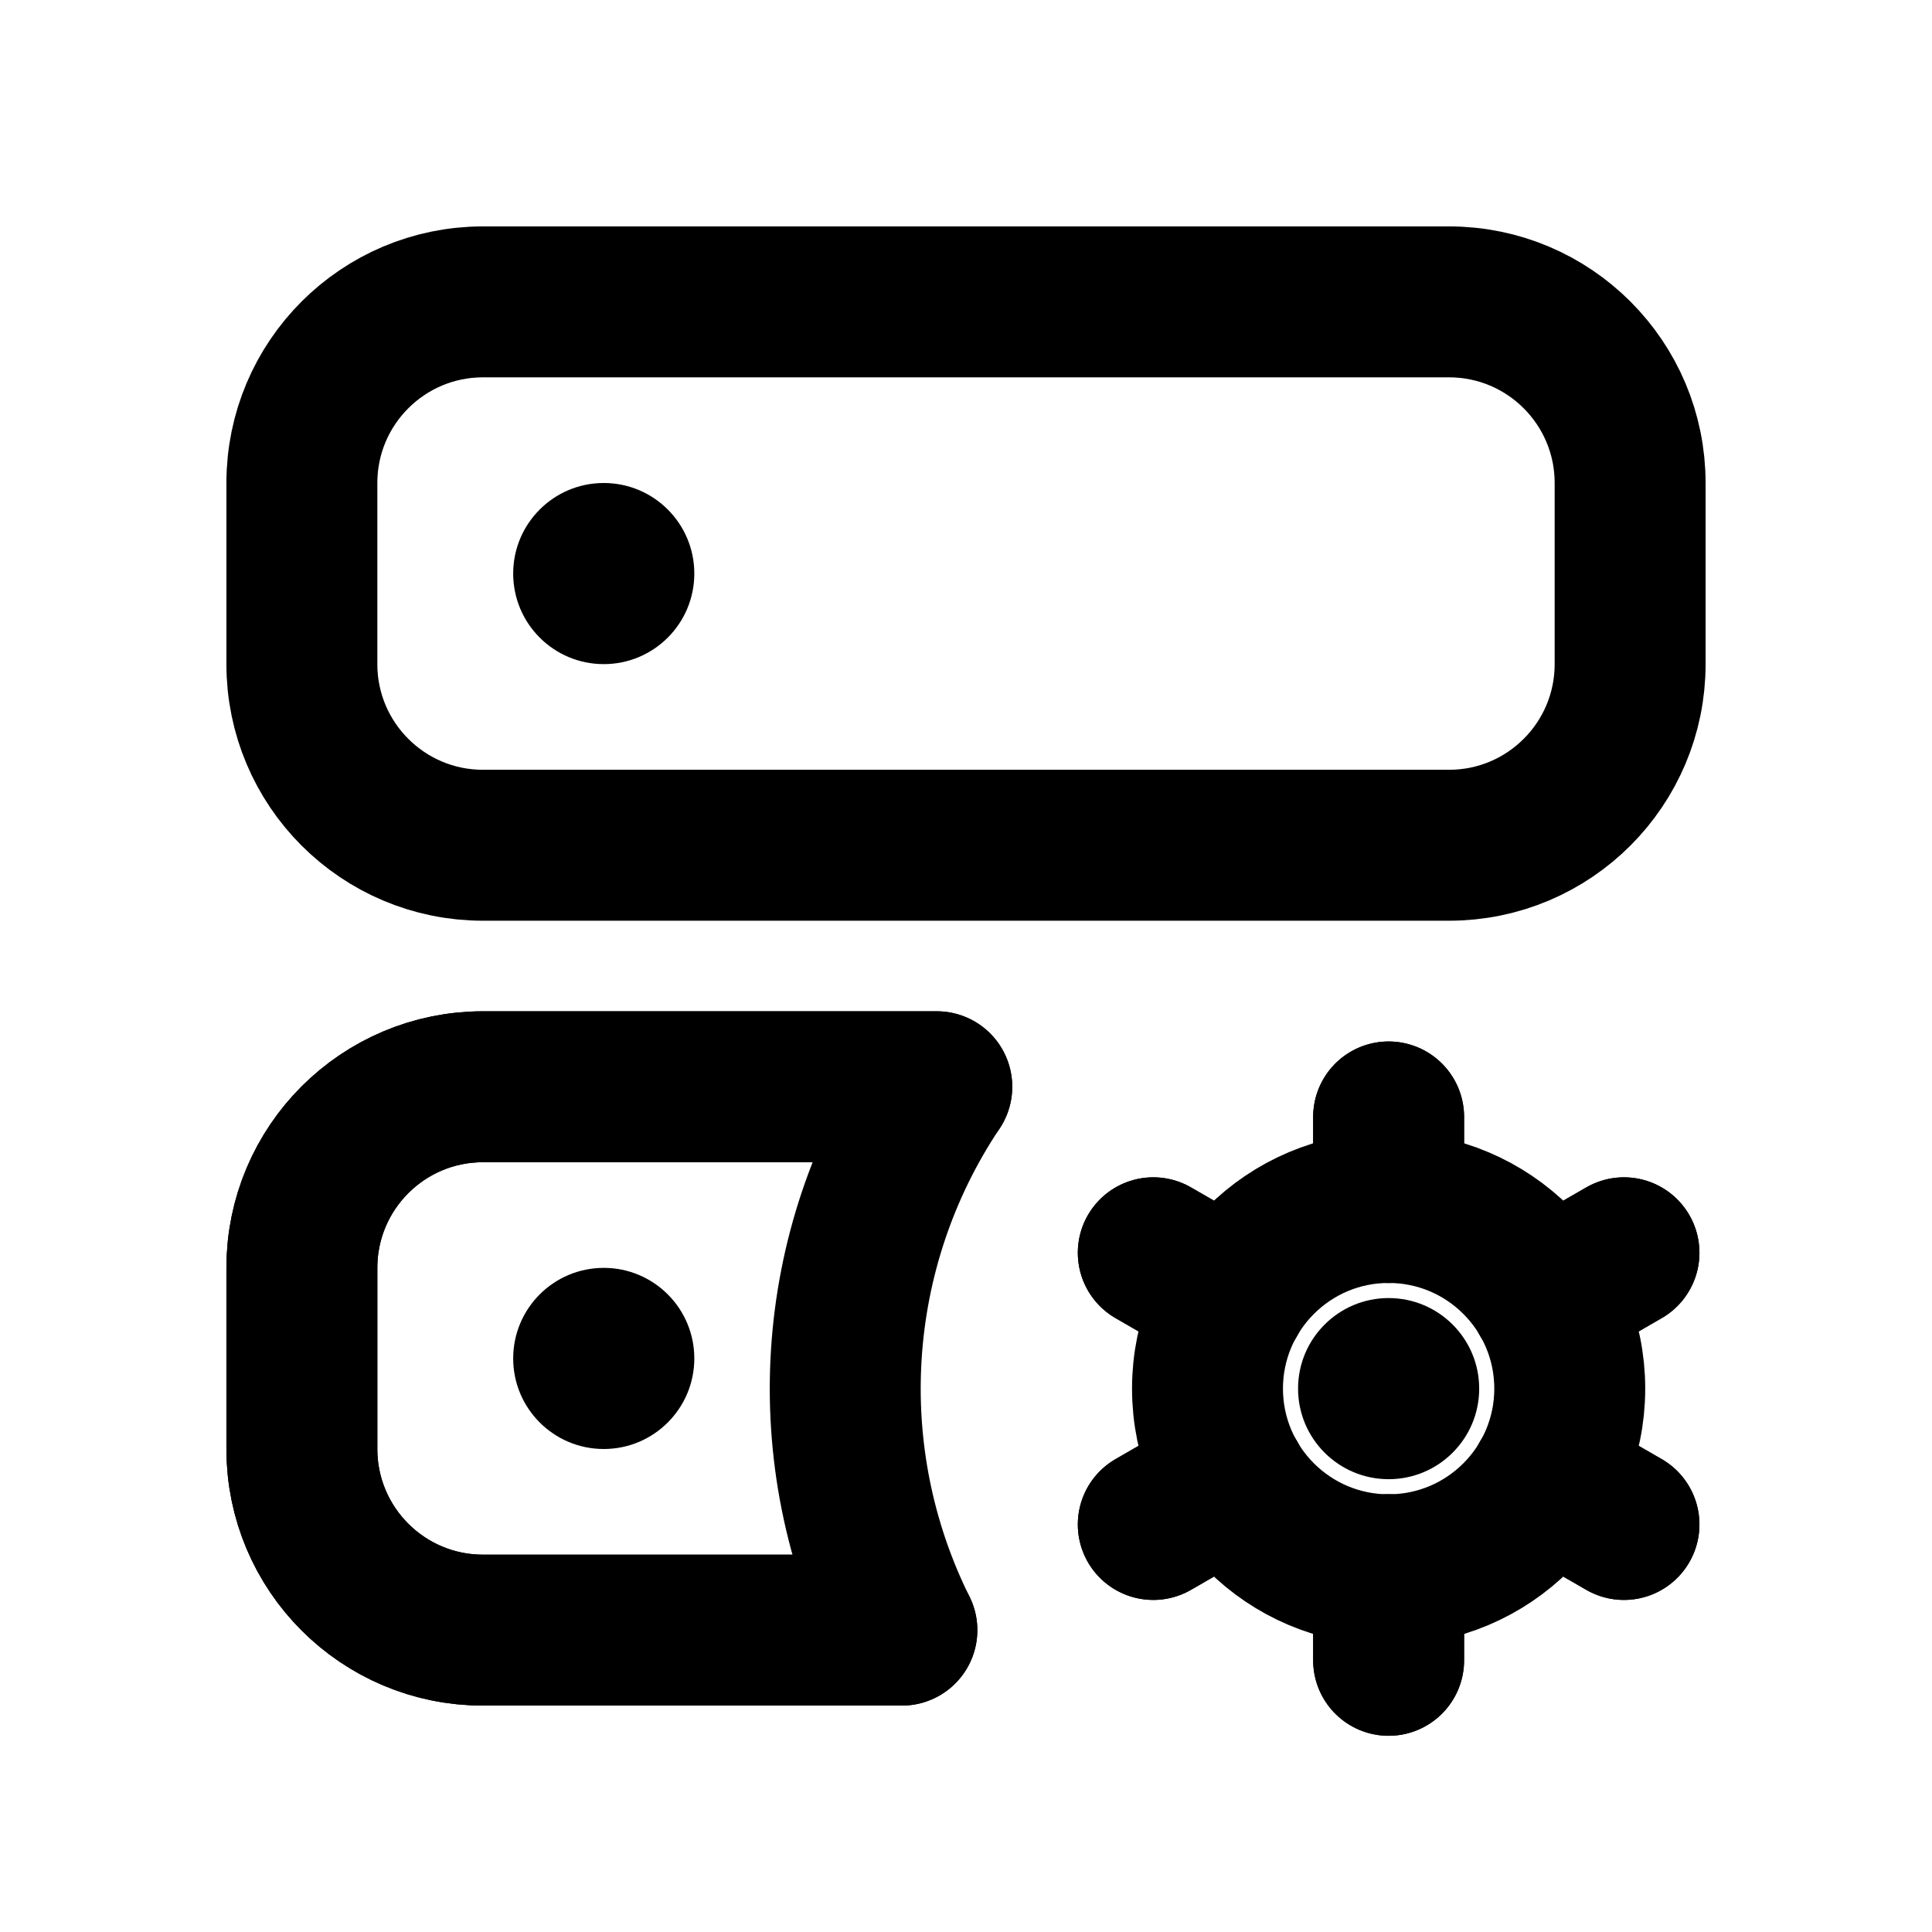
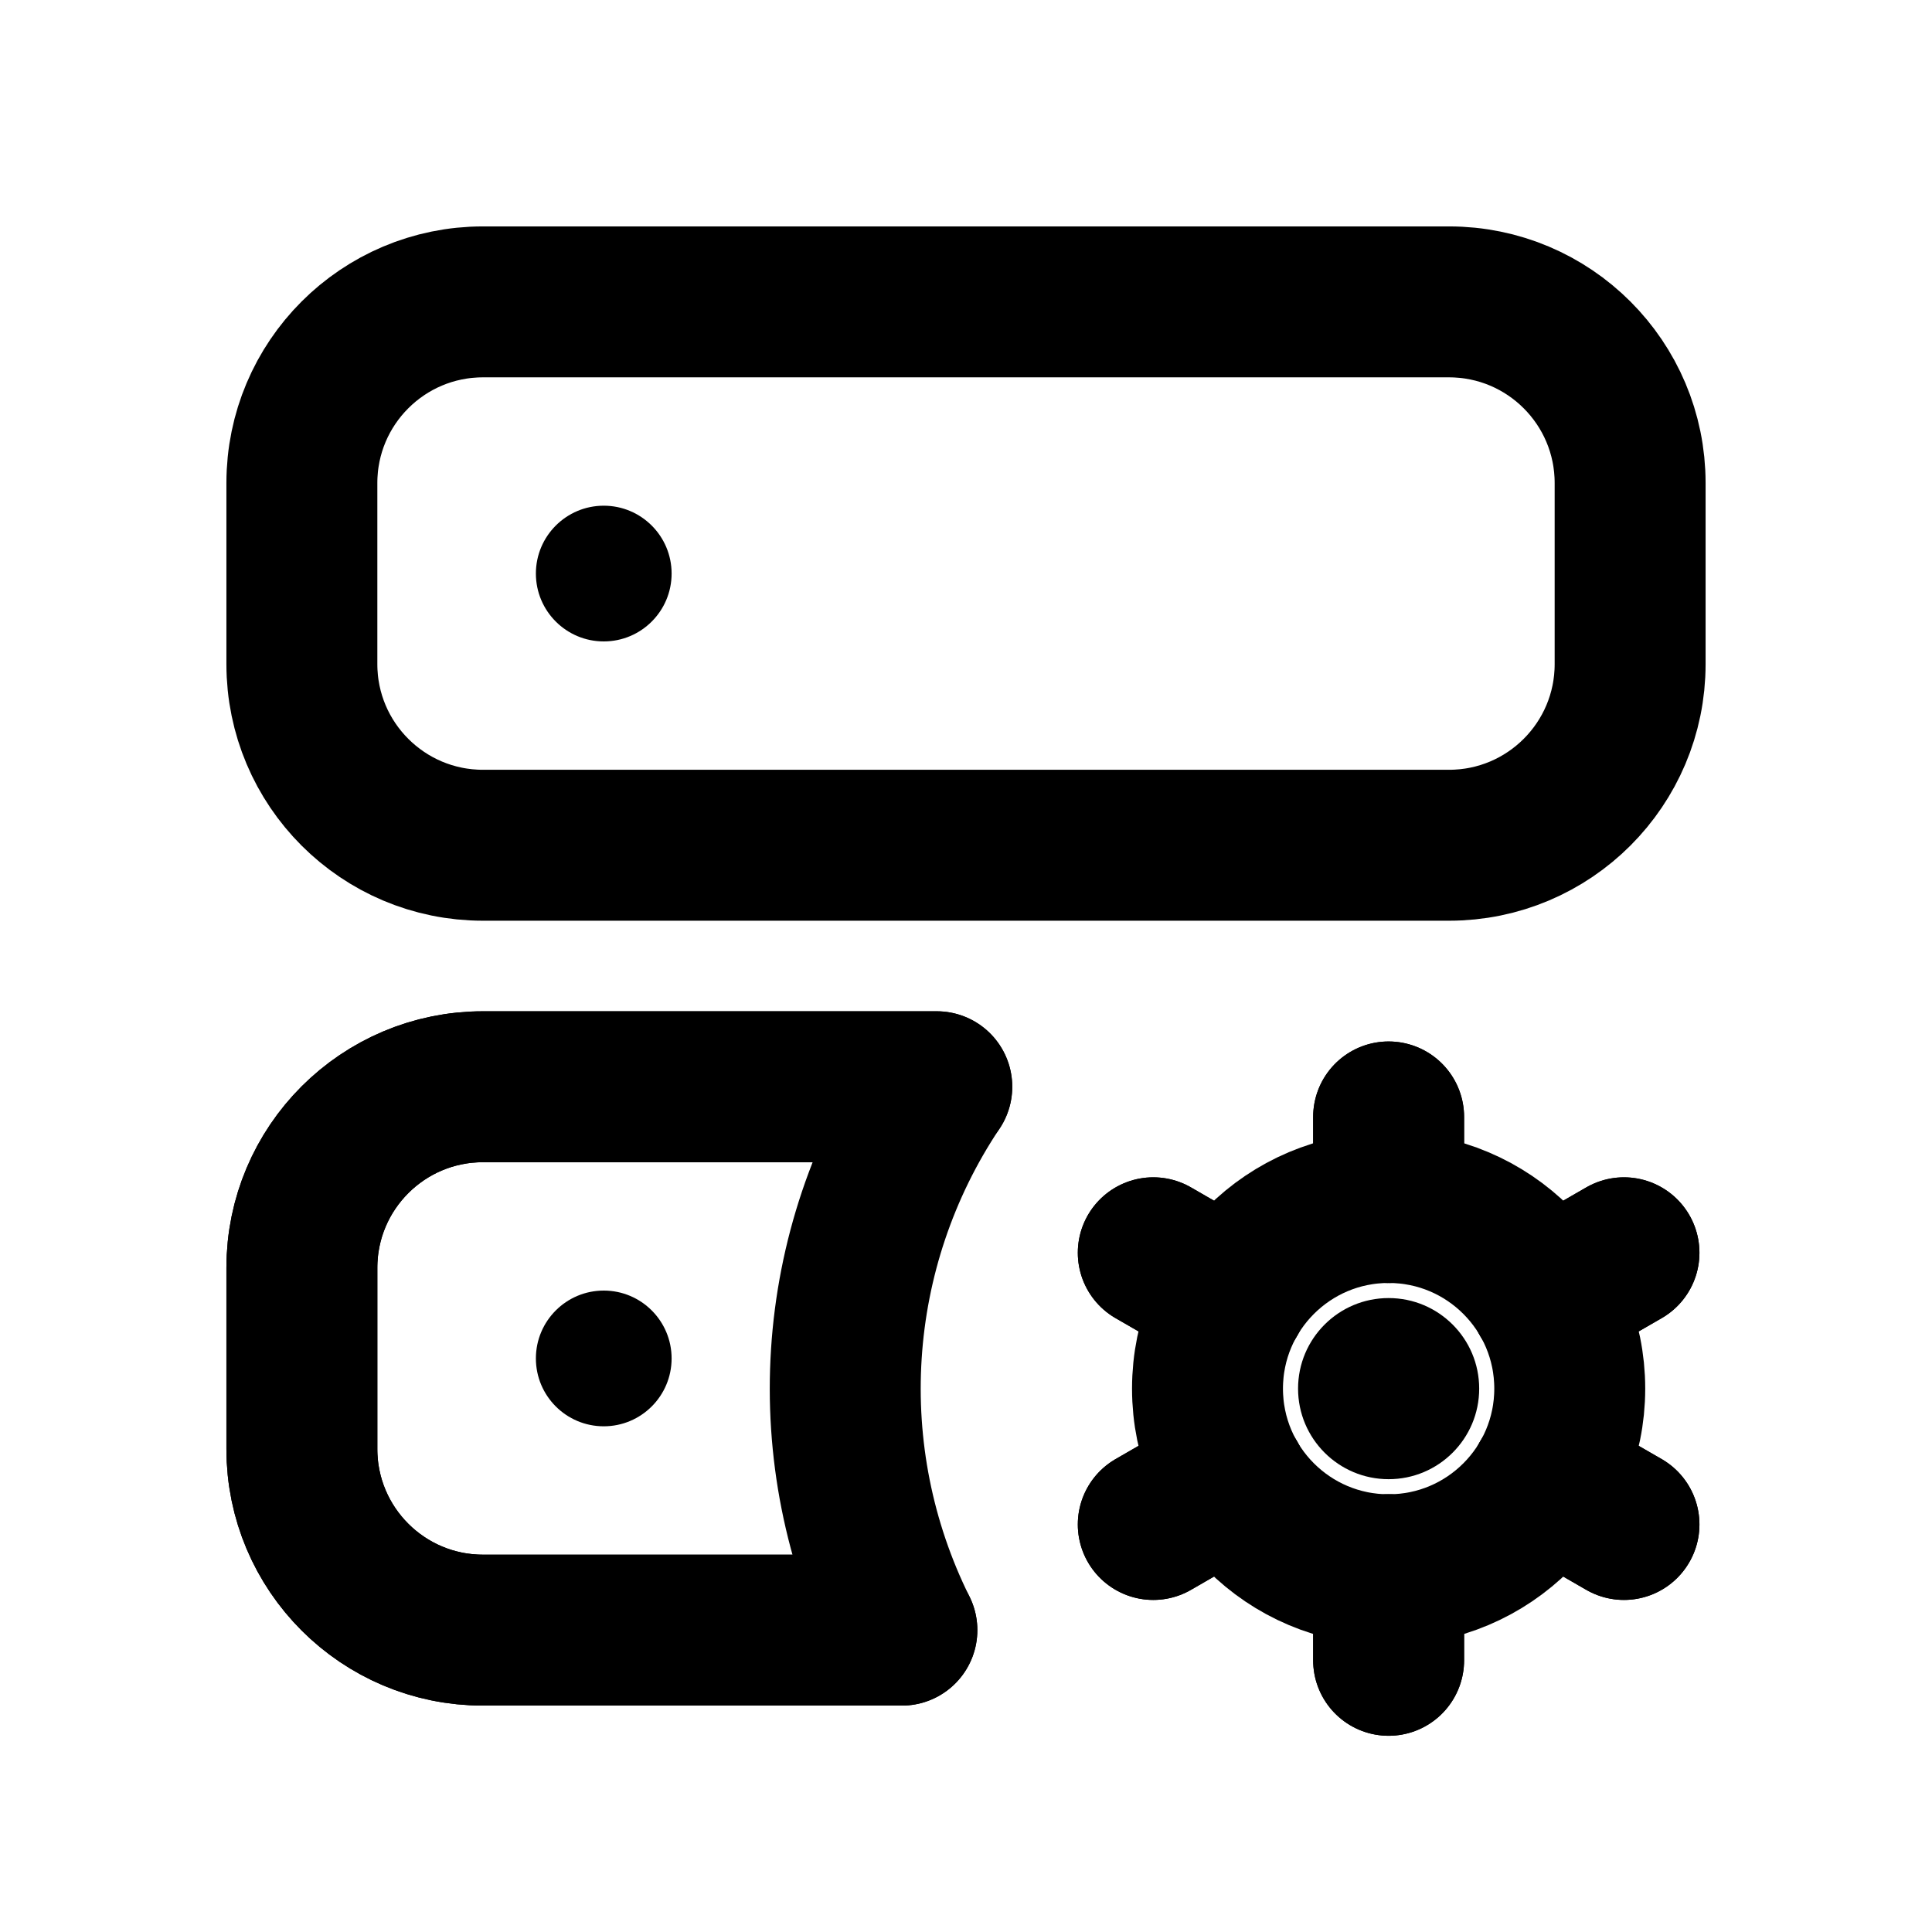
<svg xmlns="http://www.w3.org/2000/svg" data-set="area-pilot" data-keyline="square" data-angles="radial" width="16" height="16" viewBox="0 0 16 16" fill="none">
  <rect data-filled="solid" x="2.5" y="2.5" width="11" height="4.5" rx="1.5" fill="none" stroke="currentColor" stroke-width="1.25" stroke-linecap="round" stroke-linejoin="round" />
  <path data-filled="line" d="M7.758 9H4A1.5 1.5 0 0 0 2.5 10.5V12A1.5 1.5 0 0 0 4 13.5H7.469" fill="none" stroke="currentColor" stroke-width="1.25" stroke-linecap="round" stroke-linejoin="round" />
  <path data-filled="fill" d="M7.758 9H4A1.5 1.5 0 0 0 2.5 10.5V12A1.5 1.5 0 0 0 4 13.5H7.469A4.5 4.5 0 0 1 7.758 9Z" fill="none" stroke="currentColor" stroke-width="1.25" stroke-linecap="round" stroke-linejoin="round" />
-   <circle data-filled="hole" cx="5" cy="4.75" r="0.75" fill="currentColor" />
-   <circle data-filled="hole" cx="5" cy="11.25" r="0.75" fill="currentColor" />
+   <circle data-filled="hole" cx="5" cy="4.75" r="0.562" fill="currentColor" />
+   <circle data-filled="hole" cx="5" cy="11.25" r="0.562" fill="currentColor" />
  <circle data-filled="solid" data-halo="" cx="11.5" cy="11.5" r="1.5" fill="none" stroke="currentColor" stroke-width="1.25" stroke-linecap="round" stroke-linejoin="round" />
  <path data-filled="gap" d="M12.25 11.5A0.75 0.75 0 1 1 10.75 11.5A0.75 0.75 0 1 1 12.25 11.5Z" stroke="none" fill="currentColor" />
  <path d="M11.500 10.000L11.500 9.250M12.799 10.750L13.449 10.375M12.799 12.250L13.449 12.625M11.500 13.000L11.500 13.750M10.201 12.250L9.551 12.625M10.201 10.750L9.551 10.375" fill="none" stroke="currentColor" stroke-width="1.25" stroke-linecap="round" stroke-linejoin="round" />
  <path data-filled="halo" d="M11.500 10.000L11.500 9.250M12.799 10.750L13.449 10.375M12.799 12.250L13.449 12.625M11.500 13.000L11.500 13.750M10.201 12.250L9.551 12.625M10.201 10.750L9.551 10.375" fill="none" stroke="currentColor" stroke-width="1.25" stroke-linecap="round" stroke-linejoin="round" />
</svg>
